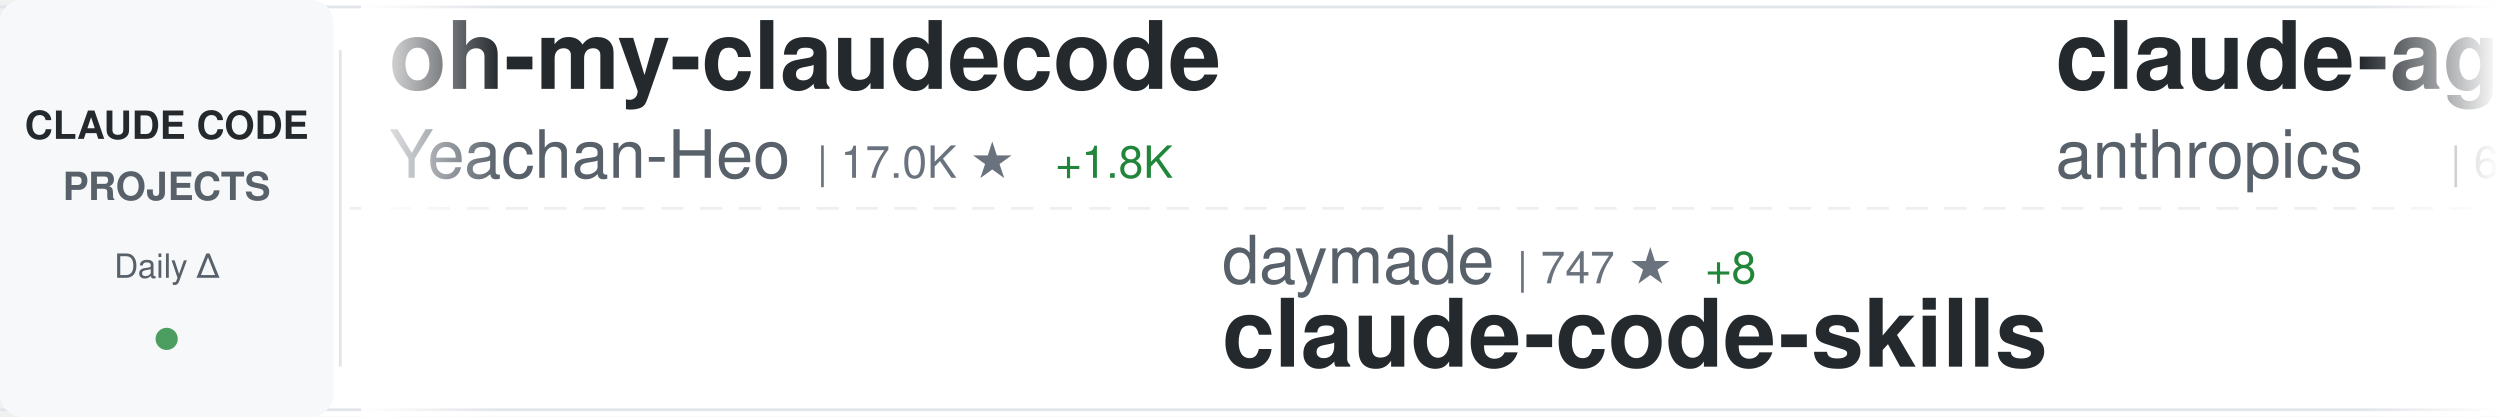
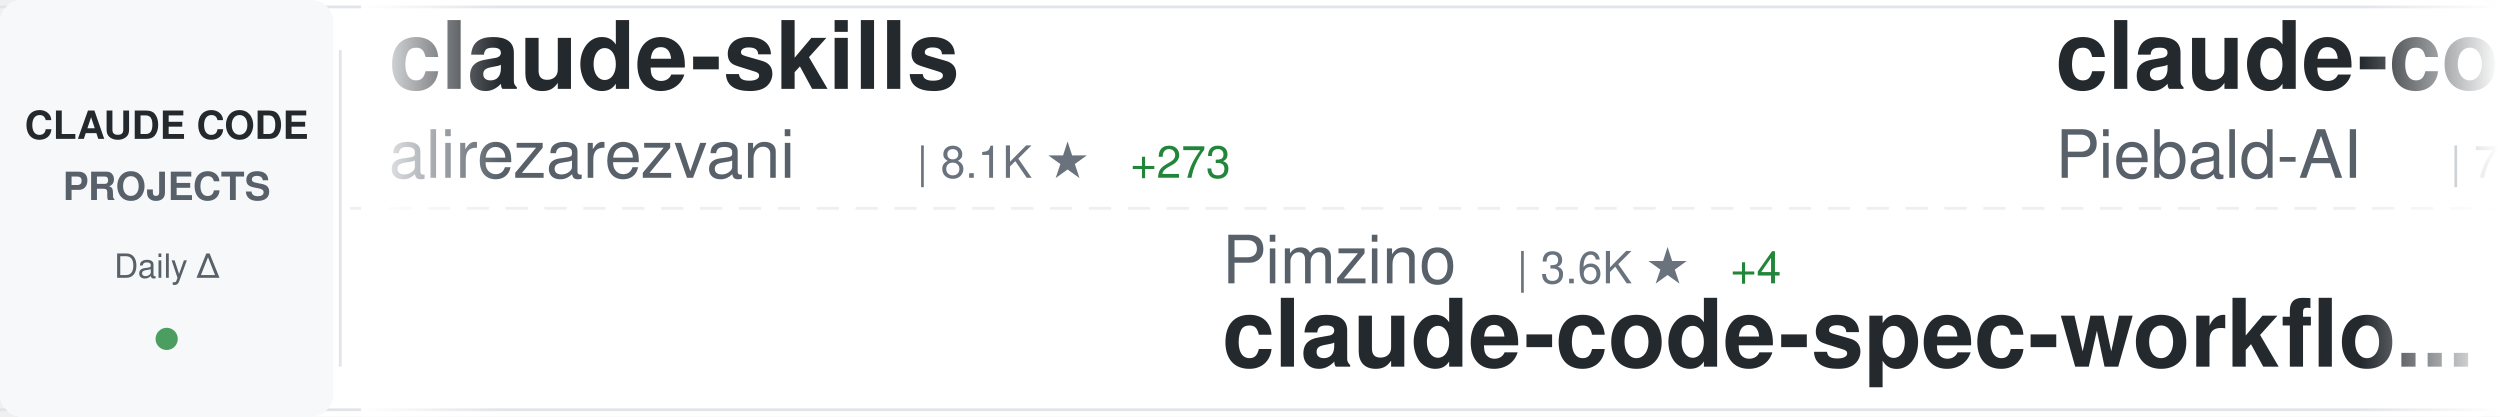
<svg xmlns="http://www.w3.org/2000/svg" width="900" height="150">
  <defs>
    <linearGradient id="awesomeLeftFade" x1="0%" y1="0%" x2="100%" y2="0%">
      <stop offset="0%" style="stop-color:#ffffff;stop-opacity:1" />
      <stop offset="100%" style="stop-color:#ffffff;stop-opacity:0" />
    </linearGradient>
    <linearGradient id="awesomeRightFade" x1="0%" y1="0%" x2="100%" y2="0%">
      <stop offset="0%" style="stop-color:#ffffff;stop-opacity:0" />
      <stop offset="100%" style="stop-color:#ffffff;stop-opacity:1" />
    </linearGradient>
  </defs>
  <rect width="900" height="150" fill="#ffffff" rx="8" />
  <rect x="0" y="2" width="900" height="1" fill="#e1e4e8" />
  <rect x="0" y="147" width="900" height="1" fill="#e1e4e8" />
  <line x1="0" y1="75" x2="900" y2="75" stroke="#e1e4e8" stroke-width="1" stroke-dasharray="8 6" opacity="0.6" />
  <rect x="0" y="0" width="120" height="150" fill="#f6f8fa" rx="8" />
  <text x="60" y="50" font-family="-apple-system, BlinkMacSystemFont, 'Segoe UI', Helvetica, Arial, sans-serif" font-size="14" font-weight="600" fill="#24292e" text-anchor="middle">CLAUDE CODE</text>
  <text x="60" y="72" font-family="-apple-system, BlinkMacSystemFont, 'Segoe UI', Helvetica, Arial, sans-serif" font-size="14" font-weight="600" fill="#586069" text-anchor="middle">PROJECTS</text>
  <text x="60" y="100" font-family="-apple-system, BlinkMacSystemFont, 'Segoe UI', Helvetica, Arial, sans-serif" font-size="12" font-weight="500" fill="#586069" text-anchor="middle">Daily Δ</text>
  <circle cx="60" cy="122" r="4" fill="#22863a" opacity="0.8" />
  <rect x="122" y="18" width="1" height="114" fill="#e1e4e8" />
  <clipPath id="awesomeTickerClip">
    <rect x="130" y="0" width="770" height="150" />
  </clipPath>
  <g clip-path="url(#awesomeTickerClip)">
    <g id="awesomeTickerItems">
      <animateTransform attributeName="transform" attributeType="XML" type="translate" from="0 0" to="-3000 0" dur="54s" repeatCount="indefinite" />
      <g transform="translate(0, 0)">
-         <text x="140" y="32" font-family="-apple-system, BlinkMacSystemFont, 'Segoe UI', Helvetica, Arial, sans-serif" font-size="34" font-weight="600" fill="#24292e">oh-my-claudecode</text>
-         <text x="140" y="64" font-family="-apple-system, BlinkMacSystemFont, 'Segoe UI', Helvetica, Arial, sans-serif" font-size="24" font-weight="400" fill="#586069">Yeachan-Heo</text>
-         <text x="294" y="64" font-family="-apple-system, BlinkMacSystemFont, 'Segoe UI', Helvetica, Arial, sans-serif" font-size="16" font-weight="500" fill="#6a737d">| 17.0K ★</text>
-         <text x="380" y="64" font-family="-apple-system, BlinkMacSystemFont, 'Segoe UI', Helvetica, Arial, sans-serif" font-size="16" font-weight="500" fill="#22863a"> +1.8K</text>
+         <text x="140" y="32" font-family="-apple-system, BlinkMacSystemFont, 'Segoe UI', Helvetica, Arial, sans-serif" font-size="34" font-weight="600" fill="#24292e">claude-skills</text>
+         <text x="140" y="64" font-family="-apple-system, BlinkMacSystemFont, 'Segoe UI', Helvetica, Arial, sans-serif" font-size="24" font-weight="400" fill="#586069">alirezarezvani</text>
+         <text x="330" y="64" font-family="-apple-system, BlinkMacSystemFont, 'Segoe UI', Helvetica, Arial, sans-serif" font-size="16" font-weight="500" fill="#6a737d">| 8.1K ★</text>
+         <text x="407" y="64" font-family="-apple-system, BlinkMacSystemFont, 'Segoe UI', Helvetica, Arial, sans-serif" font-size="16" font-weight="500" fill="#22863a"> +273</text>
      </g>
      <g transform="translate(300, 0)">
-         <text x="140" y="102" font-family="-apple-system, BlinkMacSystemFont, 'Segoe UI', Helvetica, Arial, sans-serif" font-size="24" font-weight="400" fill="#586069">daymade</text>
-         <text x="246" y="102" font-family="-apple-system, BlinkMacSystemFont, 'Segoe UI', Helvetica, Arial, sans-serif" font-size="16" font-weight="500" fill="#6a737d">| 747 ★</text>
-         <text x="314" y="102" font-family="-apple-system, BlinkMacSystemFont, 'Segoe UI', Helvetica, Arial, sans-serif" font-size="16" font-weight="500" fill="#22863a"> +8</text>
-         <text x="140" y="132" font-family="-apple-system, BlinkMacSystemFont, 'Segoe UI', Helvetica, Arial, sans-serif" font-size="34" font-weight="600" fill="#24292e">claude-code-skills</text>
+         <text x="140" y="102" font-family="-apple-system, BlinkMacSystemFont, 'Segoe UI', Helvetica, Arial, sans-serif" font-size="24" font-weight="400" fill="#586069">Pimzino</text>
+         <text x="246" y="102" font-family="-apple-system, BlinkMacSystemFont, 'Segoe UI', Helvetica, Arial, sans-serif" font-size="16" font-weight="500" fill="#6a737d">| 3.6K ★</text>
+         <text x="323" y="102" font-family="-apple-system, BlinkMacSystemFont, 'Segoe UI', Helvetica, Arial, sans-serif" font-size="16" font-weight="500" fill="#22863a"> +4</text>
+         <text x="140" y="132" font-family="-apple-system, BlinkMacSystemFont, 'Segoe UI', Helvetica, Arial, sans-serif" font-size="34" font-weight="600" fill="#24292e">claude-code-spec-workflo...</text>
      </g>
      <g transform="translate(600, 0)">
-         <text x="140" y="32" font-family="-apple-system, BlinkMacSystemFont, 'Segoe UI', Helvetica, Arial, sans-serif" font-size="34" font-weight="600" fill="#24292e">claude-agent-sdk-python</text>
-         <text x="140" y="64" font-family="-apple-system, BlinkMacSystemFont, 'Segoe UI', Helvetica, Arial, sans-serif" font-size="24" font-weight="400" fill="#586069">anthropics</text>
-         <text x="282" y="64" font-family="-apple-system, BlinkMacSystemFont, 'Segoe UI', Helvetica, Arial, sans-serif" font-size="16" font-weight="500" fill="#6a737d">| 6.0K ★</text>
-         <text x="359" y="64" font-family="-apple-system, BlinkMacSystemFont, 'Segoe UI', Helvetica, Arial, sans-serif" font-size="16" font-weight="500" fill="#22863a"> +36</text>
+         <text x="140" y="32" font-family="-apple-system, BlinkMacSystemFont, 'Segoe UI', Helvetica, Arial, sans-serif" font-size="34" font-weight="600" fill="#24292e">claude-code-system-promp...</text>
+         <text x="140" y="64" font-family="-apple-system, BlinkMacSystemFont, 'Segoe UI', Helvetica, Arial, sans-serif" font-size="24" font-weight="400" fill="#586069">Piebald-AI</text>
+         <text x="282" y="64" font-family="-apple-system, BlinkMacSystemFont, 'Segoe UI', Helvetica, Arial, sans-serif" font-size="16" font-weight="500" fill="#6a737d">| 7.1K ★</text>
+         <text x="359" y="64" font-family="-apple-system, BlinkMacSystemFont, 'Segoe UI', Helvetica, Arial, sans-serif" font-size="16" font-weight="500" fill="#22863a"> +109</text>
      </g>
      <g transform="translate(900, 0)">
-         <text x="140" y="102" font-family="-apple-system, BlinkMacSystemFont, 'Segoe UI', Helvetica, Arial, sans-serif" font-size="24" font-weight="400" fill="#586069">carlvellotti</text>
-         <text x="306" y="102" font-family="-apple-system, BlinkMacSystemFont, 'Segoe UI', Helvetica, Arial, sans-serif" font-size="16" font-weight="500" fill="#6a737d">| 1.7K ★</text>
-         <text x="383" y="102" font-family="-apple-system, BlinkMacSystemFont, 'Segoe UI', Helvetica, Arial, sans-serif" font-size="16" font-weight="500" fill="#22863a"> +5</text>
-         <text x="140" y="132" font-family="-apple-system, BlinkMacSystemFont, 'Segoe UI', Helvetica, Arial, sans-serif" font-size="34" font-weight="600" fill="#24292e">claude-code-pm-course</text>
+         <text x="140" y="102" font-family="-apple-system, BlinkMacSystemFont, 'Segoe UI', Helvetica, Arial, sans-serif" font-size="24" font-weight="400" fill="#586069">anthropics</text>
+         <text x="282" y="102" font-family="-apple-system, BlinkMacSystemFont, 'Segoe UI', Helvetica, Arial, sans-serif" font-size="16" font-weight="500" fill="#6a737d">| 4.1K ★</text>
+         <text x="359" y="102" font-family="-apple-system, BlinkMacSystemFont, 'Segoe UI', Helvetica, Arial, sans-serif" font-size="16" font-weight="500" fill="#22863a"> +11</text>
+         <text x="140" y="132" font-family="-apple-system, BlinkMacSystemFont, 'Segoe UI', Helvetica, Arial, sans-serif" font-size="34" font-weight="600" fill="#24292e">claude-code-security-rev...</text>
      </g>
      <g transform="translate(1200, 0)">
-         <text x="140" y="32" font-family="-apple-system, BlinkMacSystemFont, 'Segoe UI', Helvetica, Arial, sans-serif" font-size="34" font-weight="600" fill="#24292e">claude-code-source-code-...</text>
-         <text x="140" y="64" font-family="-apple-system, BlinkMacSystemFont, 'Segoe UI', Helvetica, Arial, sans-serif" font-size="24" font-weight="400" fill="#586069">ghuntley</text>
-         <text x="258" y="64" font-family="-apple-system, BlinkMacSystemFont, 'Segoe UI', Helvetica, Arial, sans-serif" font-size="16" font-weight="500" fill="#6a737d">| 875 ★</text>
-         <text x="326" y="64" font-family="-apple-system, BlinkMacSystemFont, 'Segoe UI', Helvetica, Arial, sans-serif" font-size="16" font-weight="500" fill="#22863a"> +1</text>
+         <text x="140" y="32" font-family="-apple-system, BlinkMacSystemFont, 'Segoe UI', Helvetica, Arial, sans-serif" font-size="34" font-weight="600" fill="#24292e">antigravity-awesome-skil...</text>
+         <text x="140" y="64" font-family="-apple-system, BlinkMacSystemFont, 'Segoe UI', Helvetica, Arial, sans-serif" font-size="24" font-weight="400" fill="#586069">sickn33</text>
+         <text x="246" y="64" font-family="-apple-system, BlinkMacSystemFont, 'Segoe UI', Helvetica, Arial, sans-serif" font-size="16" font-weight="500" fill="#6a737d">| 28.8K ★</text>
+         <text x="332" y="64" font-family="-apple-system, BlinkMacSystemFont, 'Segoe UI', Helvetica, Arial, sans-serif" font-size="16" font-weight="500" fill="#22863a"> +457</text>
      </g>
      <g transform="translate(1500, 0)">
-         <text x="140" y="102" font-family="-apple-system, BlinkMacSystemFont, 'Segoe UI', Helvetica, Arial, sans-serif" font-size="24" font-weight="400" fill="#586069">siteboon</text>
-         <text x="258" y="102" font-family="-apple-system, BlinkMacSystemFont, 'Segoe UI', Helvetica, Arial, sans-serif" font-size="16" font-weight="500" fill="#6a737d">| 9.1K ★</text>
-         <text x="335" y="102" font-family="-apple-system, BlinkMacSystemFont, 'Segoe UI', Helvetica, Arial, sans-serif" font-size="16" font-weight="500" fill="#22863a"> +52</text>
-         <text x="140" y="132" font-family="-apple-system, BlinkMacSystemFont, 'Segoe UI', Helvetica, Arial, sans-serif" font-size="34" font-weight="600" fill="#24292e">claudecodeui</text>
+         <text x="140" y="102" font-family="-apple-system, BlinkMacSystemFont, 'Segoe UI', Helvetica, Arial, sans-serif" font-size="24" font-weight="400" fill="#586069">lyconear</text>
+         <text x="258" y="102" font-family="-apple-system, BlinkMacSystemFont, 'Segoe UI', Helvetica, Arial, sans-serif" font-size="16" font-weight="500" fill="#6a737d">| 4 ★</text>
+         <text x="140" y="132" font-family="-apple-system, BlinkMacSystemFont, 'Segoe UI', Helvetica, Arial, sans-serif" font-size="34" font-weight="600" fill="#24292e">Claude-Code</text>
      </g>
      <g transform="translate(1800, 0)">
-         <text x="140" y="32" font-family="-apple-system, BlinkMacSystemFont, 'Segoe UI', Helvetica, Arial, sans-serif" font-size="34" font-weight="600" fill="#24292e">claude-code-subagents</text>
-         <text x="140" y="64" font-family="-apple-system, BlinkMacSystemFont, 'Segoe UI', Helvetica, Arial, sans-serif" font-size="24" font-weight="400" fill="#586069">0xfurai</text>
-         <text x="246" y="64" font-family="-apple-system, BlinkMacSystemFont, 'Segoe UI', Helvetica, Arial, sans-serif" font-size="16" font-weight="500" fill="#6a737d">| 803 ★</text>
-         <text x="314" y="64" font-family="-apple-system, BlinkMacSystemFont, 'Segoe UI', Helvetica, Arial, sans-serif" font-size="16" font-weight="500" fill="#22863a"> +2</text>
+         <text x="140" y="32" font-family="-apple-system, BlinkMacSystemFont, 'Segoe UI', Helvetica, Arial, sans-serif" font-size="34" font-weight="600" fill="#24292e">ClaudeCodeAgents</text>
+         <text x="140" y="64" font-family="-apple-system, BlinkMacSystemFont, 'Segoe UI', Helvetica, Arial, sans-serif" font-size="24" font-weight="400" fill="#586069">darcyegb</text>
+         <text x="258" y="64" font-family="-apple-system, BlinkMacSystemFont, 'Segoe UI', Helvetica, Arial, sans-serif" font-size="16" font-weight="500" fill="#6a737d">| 632 ★</text>
+         <text x="326" y="64" font-family="-apple-system, BlinkMacSystemFont, 'Segoe UI', Helvetica, Arial, sans-serif" font-size="16" font-weight="500" fill="#22863a"> +2</text>
      </g>
      <g transform="translate(2100, 0)">
-         <text x="140" y="102" font-family="-apple-system, BlinkMacSystemFont, 'Segoe UI', Helvetica, Arial, sans-serif" font-size="24" font-weight="400" fill="#586069">1rgs</text>
-         <text x="210" y="102" font-family="-apple-system, BlinkMacSystemFont, 'Segoe UI', Helvetica, Arial, sans-serif" font-size="16" font-weight="500" fill="#6a737d">| 3.3K ★</text>
-         <text x="287" y="102" font-family="-apple-system, BlinkMacSystemFont, 'Segoe UI', Helvetica, Arial, sans-serif" font-size="16" font-weight="500" fill="#22863a"> +7</text>
-         <text x="140" y="132" font-family="-apple-system, BlinkMacSystemFont, 'Segoe UI', Helvetica, Arial, sans-serif" font-size="34" font-weight="600" fill="#24292e">claude-code-proxy</text>
+         <text x="140" y="102" font-family="-apple-system, BlinkMacSystemFont, 'Segoe UI', Helvetica, Arial, sans-serif" font-size="24" font-weight="400" fill="#586069">severity1</text>
+         <text x="270" y="102" font-family="-apple-system, BlinkMacSystemFont, 'Segoe UI', Helvetica, Arial, sans-serif" font-size="16" font-weight="500" fill="#6a737d">| 1.3K ★</text>
+         <text x="347" y="102" font-family="-apple-system, BlinkMacSystemFont, 'Segoe UI', Helvetica, Arial, sans-serif" font-size="16" font-weight="500" fill="#22863a"> +3</text>
+         <text x="140" y="132" font-family="-apple-system, BlinkMacSystemFont, 'Segoe UI', Helvetica, Arial, sans-serif" font-size="34" font-weight="600" fill="#24292e">claude-code-prompt-impro...</text>
      </g>
      <g transform="translate(2400, 0)">
-         <text x="140" y="32" font-family="-apple-system, BlinkMacSystemFont, 'Segoe UI', Helvetica, Arial, sans-serif" font-size="34" font-weight="600" fill="#24292e">opcode</text>
-         <text x="140" y="64" font-family="-apple-system, BlinkMacSystemFont, 'Segoe UI', Helvetica, Arial, sans-serif" font-size="24" font-weight="400" fill="#586069">winfunc</text>
-         <text x="246" y="64" font-family="-apple-system, BlinkMacSystemFont, 'Segoe UI', Helvetica, Arial, sans-serif" font-size="16" font-weight="500" fill="#6a737d">| 21.2K ★</text>
-         <text x="332" y="64" font-family="-apple-system, BlinkMacSystemFont, 'Segoe UI', Helvetica, Arial, sans-serif" font-size="16" font-weight="500" fill="#22863a"> +22</text>
+         <text x="140" y="32" font-family="-apple-system, BlinkMacSystemFont, 'Segoe UI', Helvetica, Arial, sans-serif" font-size="34" font-weight="600" fill="#24292e">Claude-Code-Workflow</text>
+         <text x="140" y="64" font-family="-apple-system, BlinkMacSystemFont, 'Segoe UI', Helvetica, Arial, sans-serif" font-size="24" font-weight="400" fill="#586069">catlog22</text>
+         <text x="258" y="64" font-family="-apple-system, BlinkMacSystemFont, 'Segoe UI', Helvetica, Arial, sans-serif" font-size="16" font-weight="500" fill="#6a737d">| 1.6K ★</text>
+         <text x="335" y="64" font-family="-apple-system, BlinkMacSystemFont, 'Segoe UI', Helvetica, Arial, sans-serif" font-size="16" font-weight="500" fill="#22863a"> +8</text>
      </g>
      <g transform="translate(2700, 0)">
-         <text x="140" y="102" font-family="-apple-system, BlinkMacSystemFont, 'Segoe UI', Helvetica, Arial, sans-serif" font-size="24" font-weight="400" fill="#586069">rohitg00</text>
-         <text x="258" y="102" font-family="-apple-system, BlinkMacSystemFont, 'Segoe UI', Helvetica, Arial, sans-serif" font-size="16" font-weight="500" fill="#6a737d">| 952 ★</text>
-         <text x="326" y="102" font-family="-apple-system, BlinkMacSystemFont, 'Segoe UI', Helvetica, Arial, sans-serif" font-size="16" font-weight="500" fill="#22863a"> +14</text>
-         <text x="140" y="132" font-family="-apple-system, BlinkMacSystemFont, 'Segoe UI', Helvetica, Arial, sans-serif" font-size="34" font-weight="600" fill="#24292e">awesome-claude-code-tool...</text>
+         <text x="140" y="102" font-family="-apple-system, BlinkMacSystemFont, 'Segoe UI', Helvetica, Arial, sans-serif" font-size="24" font-weight="400" fill="#586069">Cranot</text>
+         <text x="234" y="102" font-family="-apple-system, BlinkMacSystemFont, 'Segoe UI', Helvetica, Arial, sans-serif" font-size="16" font-weight="500" fill="#6a737d">| 2.5K ★</text>
+         <text x="311" y="102" font-family="-apple-system, BlinkMacSystemFont, 'Segoe UI', Helvetica, Arial, sans-serif" font-size="16" font-weight="500" fill="#22863a"> +3</text>
+         <text x="140" y="132" font-family="-apple-system, BlinkMacSystemFont, 'Segoe UI', Helvetica, Arial, sans-serif" font-size="34" font-weight="600" fill="#24292e">claude-code-guide</text>
      </g>
      <g transform="translate(3000, 0)">
-         <text x="140" y="32" font-family="-apple-system, BlinkMacSystemFont, 'Segoe UI', Helvetica, Arial, sans-serif" font-size="34" font-weight="600" fill="#24292e">oh-my-claudecode</text>
-         <text x="140" y="64" font-family="-apple-system, BlinkMacSystemFont, 'Segoe UI', Helvetica, Arial, sans-serif" font-size="24" font-weight="400" fill="#586069">Yeachan-Heo</text>
-         <text x="294" y="64" font-family="-apple-system, BlinkMacSystemFont, 'Segoe UI', Helvetica, Arial, sans-serif" font-size="16" font-weight="500" fill="#6a737d">| 17.0K ★</text>
-         <text x="380" y="64" font-family="-apple-system, BlinkMacSystemFont, 'Segoe UI', Helvetica, Arial, sans-serif" font-size="16" font-weight="500" fill="#22863a"> +1.8K</text>
+         <text x="140" y="32" font-family="-apple-system, BlinkMacSystemFont, 'Segoe UI', Helvetica, Arial, sans-serif" font-size="34" font-weight="600" fill="#24292e">claude-skills</text>
+         <text x="140" y="64" font-family="-apple-system, BlinkMacSystemFont, 'Segoe UI', Helvetica, Arial, sans-serif" font-size="24" font-weight="400" fill="#586069">alirezarezvani</text>
+         <text x="330" y="64" font-family="-apple-system, BlinkMacSystemFont, 'Segoe UI', Helvetica, Arial, sans-serif" font-size="16" font-weight="500" fill="#6a737d">| 8.1K ★</text>
+         <text x="407" y="64" font-family="-apple-system, BlinkMacSystemFont, 'Segoe UI', Helvetica, Arial, sans-serif" font-size="16" font-weight="500" fill="#22863a"> +273</text>
      </g>
      <g transform="translate(3300, 0)">
-         <text x="140" y="102" font-family="-apple-system, BlinkMacSystemFont, 'Segoe UI', Helvetica, Arial, sans-serif" font-size="24" font-weight="400" fill="#586069">daymade</text>
-         <text x="246" y="102" font-family="-apple-system, BlinkMacSystemFont, 'Segoe UI', Helvetica, Arial, sans-serif" font-size="16" font-weight="500" fill="#6a737d">| 747 ★</text>
-         <text x="314" y="102" font-family="-apple-system, BlinkMacSystemFont, 'Segoe UI', Helvetica, Arial, sans-serif" font-size="16" font-weight="500" fill="#22863a"> +8</text>
-         <text x="140" y="132" font-family="-apple-system, BlinkMacSystemFont, 'Segoe UI', Helvetica, Arial, sans-serif" font-size="34" font-weight="600" fill="#24292e">claude-code-skills</text>
+         <text x="140" y="102" font-family="-apple-system, BlinkMacSystemFont, 'Segoe UI', Helvetica, Arial, sans-serif" font-size="24" font-weight="400" fill="#586069">Pimzino</text>
+         <text x="246" y="102" font-family="-apple-system, BlinkMacSystemFont, 'Segoe UI', Helvetica, Arial, sans-serif" font-size="16" font-weight="500" fill="#6a737d">| 3.6K ★</text>
+         <text x="323" y="102" font-family="-apple-system, BlinkMacSystemFont, 'Segoe UI', Helvetica, Arial, sans-serif" font-size="16" font-weight="500" fill="#22863a"> +4</text>
+         <text x="140" y="132" font-family="-apple-system, BlinkMacSystemFont, 'Segoe UI', Helvetica, Arial, sans-serif" font-size="34" font-weight="600" fill="#24292e">claude-code-spec-workflo...</text>
      </g>
      <g transform="translate(3600, 0)">
-         <text x="140" y="32" font-family="-apple-system, BlinkMacSystemFont, 'Segoe UI', Helvetica, Arial, sans-serif" font-size="34" font-weight="600" fill="#24292e">claude-agent-sdk-python</text>
-         <text x="140" y="64" font-family="-apple-system, BlinkMacSystemFont, 'Segoe UI', Helvetica, Arial, sans-serif" font-size="24" font-weight="400" fill="#586069">anthropics</text>
-         <text x="282" y="64" font-family="-apple-system, BlinkMacSystemFont, 'Segoe UI', Helvetica, Arial, sans-serif" font-size="16" font-weight="500" fill="#6a737d">| 6.0K ★</text>
-         <text x="359" y="64" font-family="-apple-system, BlinkMacSystemFont, 'Segoe UI', Helvetica, Arial, sans-serif" font-size="16" font-weight="500" fill="#22863a"> +36</text>
+         <text x="140" y="32" font-family="-apple-system, BlinkMacSystemFont, 'Segoe UI', Helvetica, Arial, sans-serif" font-size="34" font-weight="600" fill="#24292e">claude-code-system-promp...</text>
+         <text x="140" y="64" font-family="-apple-system, BlinkMacSystemFont, 'Segoe UI', Helvetica, Arial, sans-serif" font-size="24" font-weight="400" fill="#586069">Piebald-AI</text>
+         <text x="282" y="64" font-family="-apple-system, BlinkMacSystemFont, 'Segoe UI', Helvetica, Arial, sans-serif" font-size="16" font-weight="500" fill="#6a737d">| 7.1K ★</text>
+         <text x="359" y="64" font-family="-apple-system, BlinkMacSystemFont, 'Segoe UI', Helvetica, Arial, sans-serif" font-size="16" font-weight="500" fill="#22863a"> +109</text>
      </g>
      <g transform="translate(3900, 0)">
-         <text x="140" y="102" font-family="-apple-system, BlinkMacSystemFont, 'Segoe UI', Helvetica, Arial, sans-serif" font-size="24" font-weight="400" fill="#586069">carlvellotti</text>
-         <text x="306" y="102" font-family="-apple-system, BlinkMacSystemFont, 'Segoe UI', Helvetica, Arial, sans-serif" font-size="16" font-weight="500" fill="#6a737d">| 1.7K ★</text>
-         <text x="383" y="102" font-family="-apple-system, BlinkMacSystemFont, 'Segoe UI', Helvetica, Arial, sans-serif" font-size="16" font-weight="500" fill="#22863a"> +5</text>
-         <text x="140" y="132" font-family="-apple-system, BlinkMacSystemFont, 'Segoe UI', Helvetica, Arial, sans-serif" font-size="34" font-weight="600" fill="#24292e">claude-code-pm-course</text>
+         <text x="140" y="102" font-family="-apple-system, BlinkMacSystemFont, 'Segoe UI', Helvetica, Arial, sans-serif" font-size="24" font-weight="400" fill="#586069">anthropics</text>
+         <text x="282" y="102" font-family="-apple-system, BlinkMacSystemFont, 'Segoe UI', Helvetica, Arial, sans-serif" font-size="16" font-weight="500" fill="#6a737d">| 4.1K ★</text>
+         <text x="359" y="102" font-family="-apple-system, BlinkMacSystemFont, 'Segoe UI', Helvetica, Arial, sans-serif" font-size="16" font-weight="500" fill="#22863a"> +11</text>
+         <text x="140" y="132" font-family="-apple-system, BlinkMacSystemFont, 'Segoe UI', Helvetica, Arial, sans-serif" font-size="34" font-weight="600" fill="#24292e">claude-code-security-rev...</text>
      </g>
    </g>
  </g>
  <rect x="130" y="0" width="50" height="150" fill="url(#awesomeLeftFade)" />
  <rect x="850" y="0" width="50" height="150" fill="url(#awesomeRightFade)" />
</svg>
